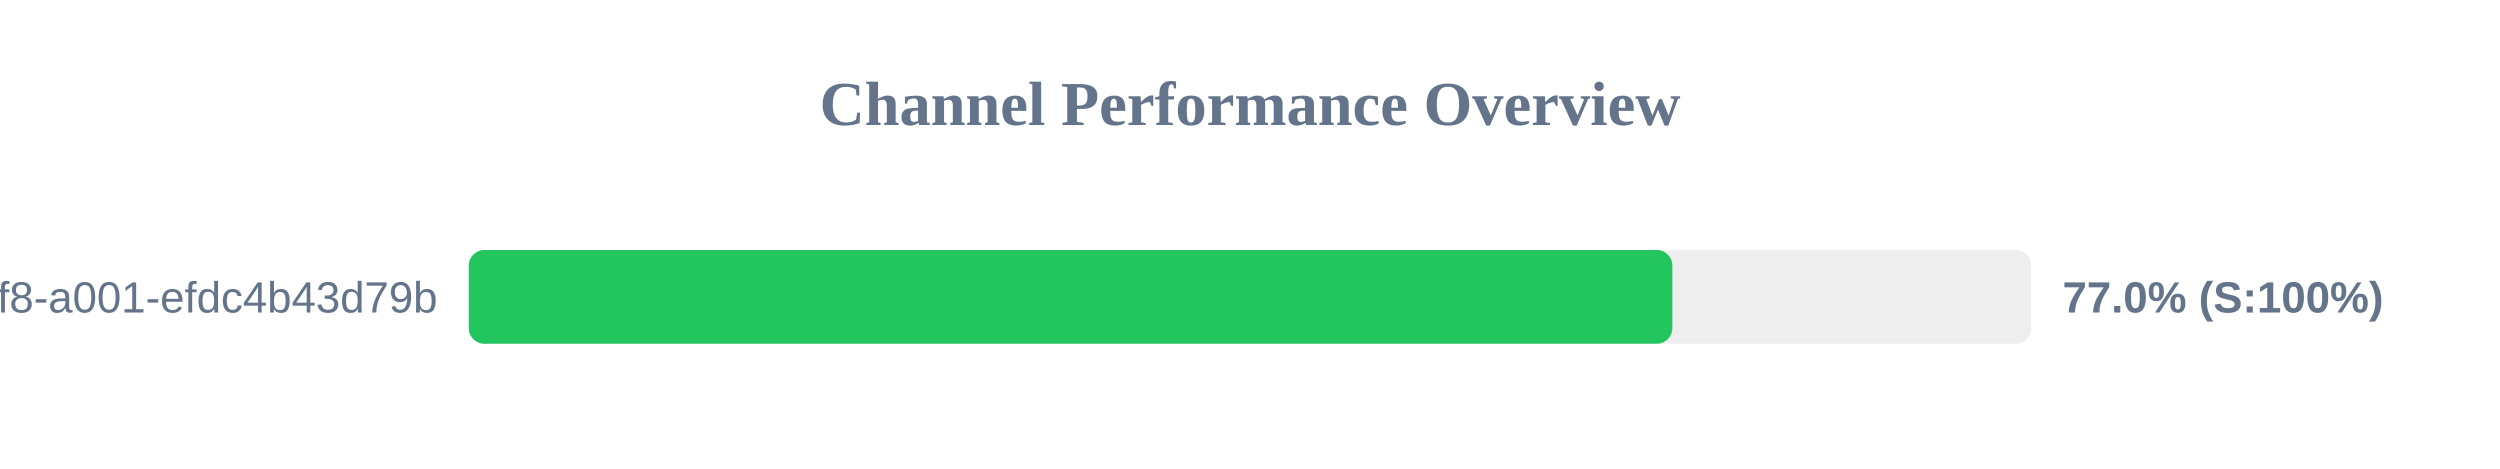
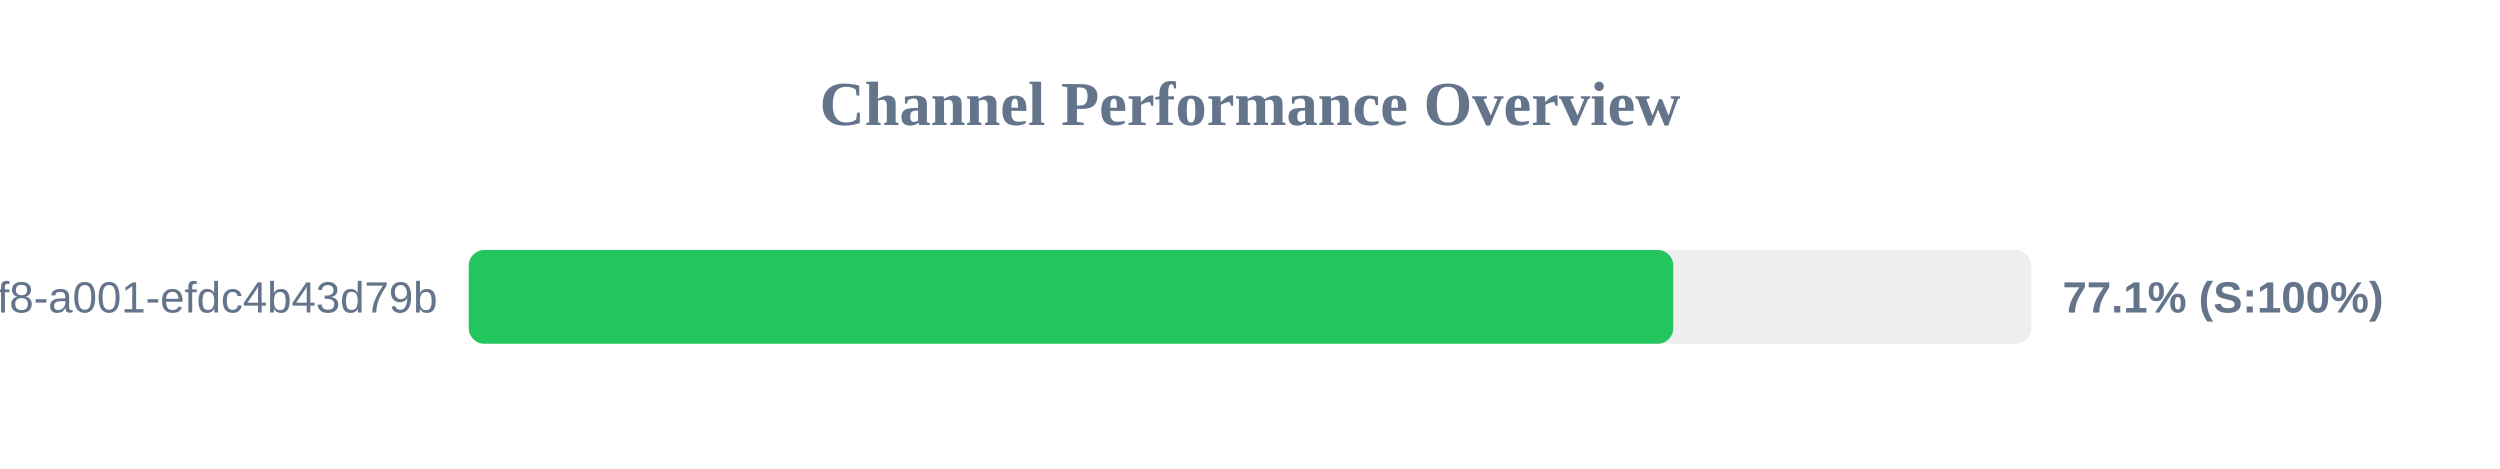
<svg xmlns="http://www.w3.org/2000/svg" width="800" height="150" version="1.1">
  <style>
        .row { font: 14px Arial; fill: #64748b; }
        .score { font: bold 14px Arial; fill: #64748b; }
    </style>
  <text x="400" y="40" text-anchor="middle" font-size="20px" font-weight="bold" fill="#64748b">Channel Performance Overview</text>
  <rect x="150" y="80" width="500" height="30" fill="#eee" rx="5" />
-   <rect x="150" y="80" width="385.15" height="30" fill="#22c55e" rx="5" />
+   <rect x="150" y="80" width="385.45" height="30" fill="#22c55e" rx="5" />
  <text x="140" y="100" text-anchor="end" class="row">?uuid=1fdb6b30-5371-4ff8-a001-efdc4b43d79b</text>
-   <text x="660" y="100" text-anchor="start" class="score">77.0% (S:100%)</text>
+   <text x="660" y="100" text-anchor="start" class="score">77.1% (S:100%)</text>
</svg>
